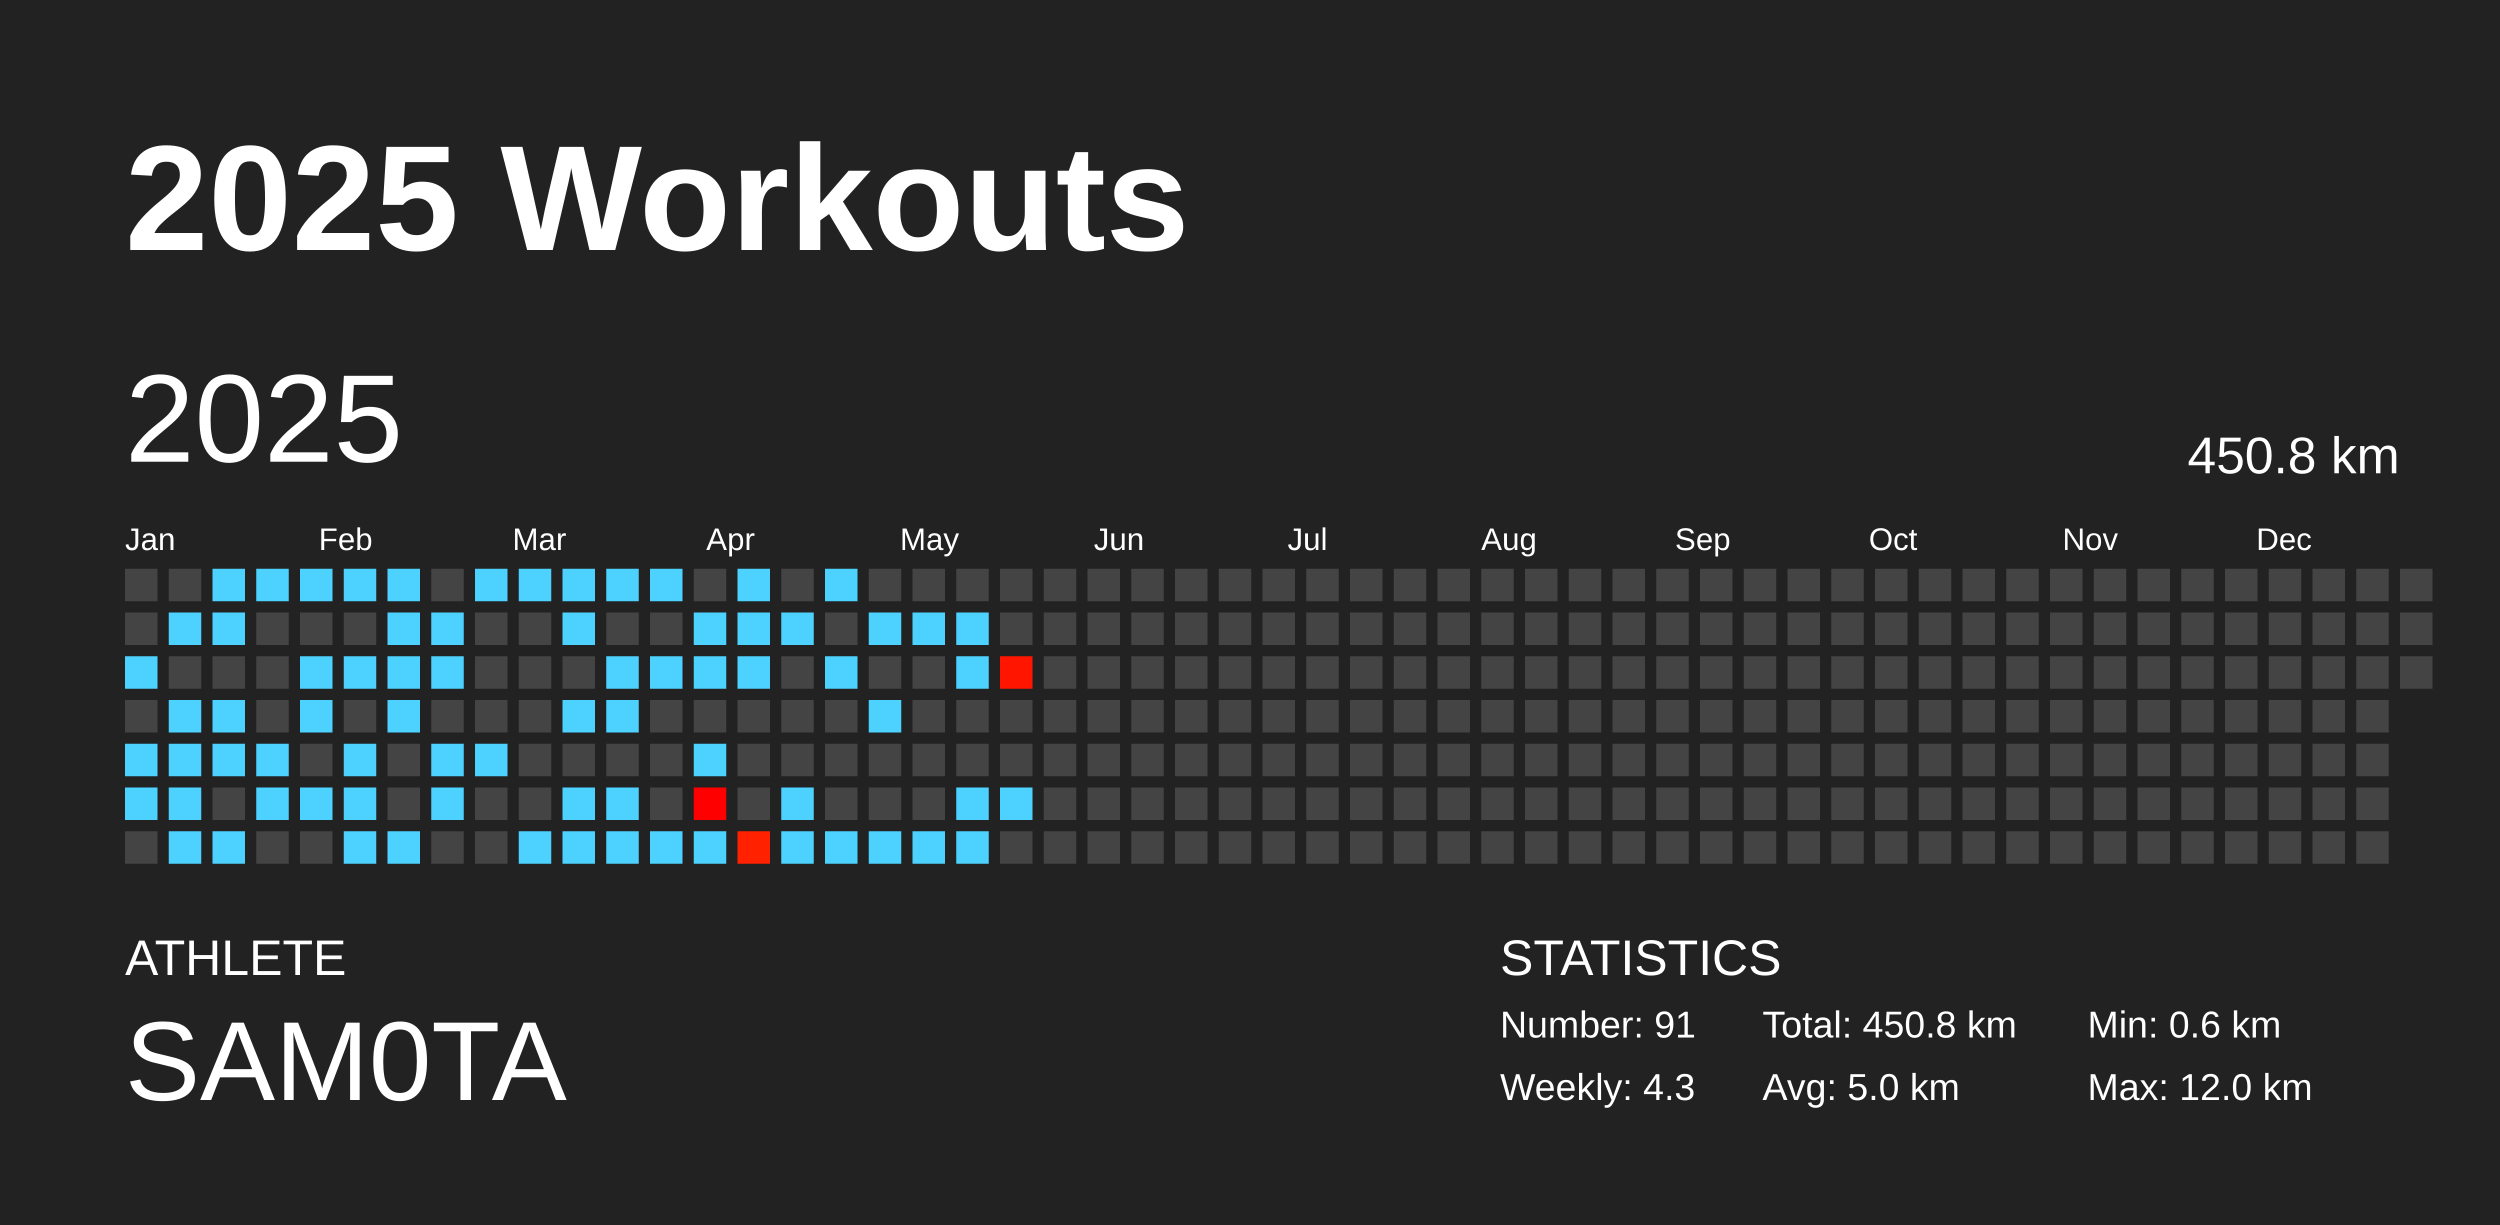
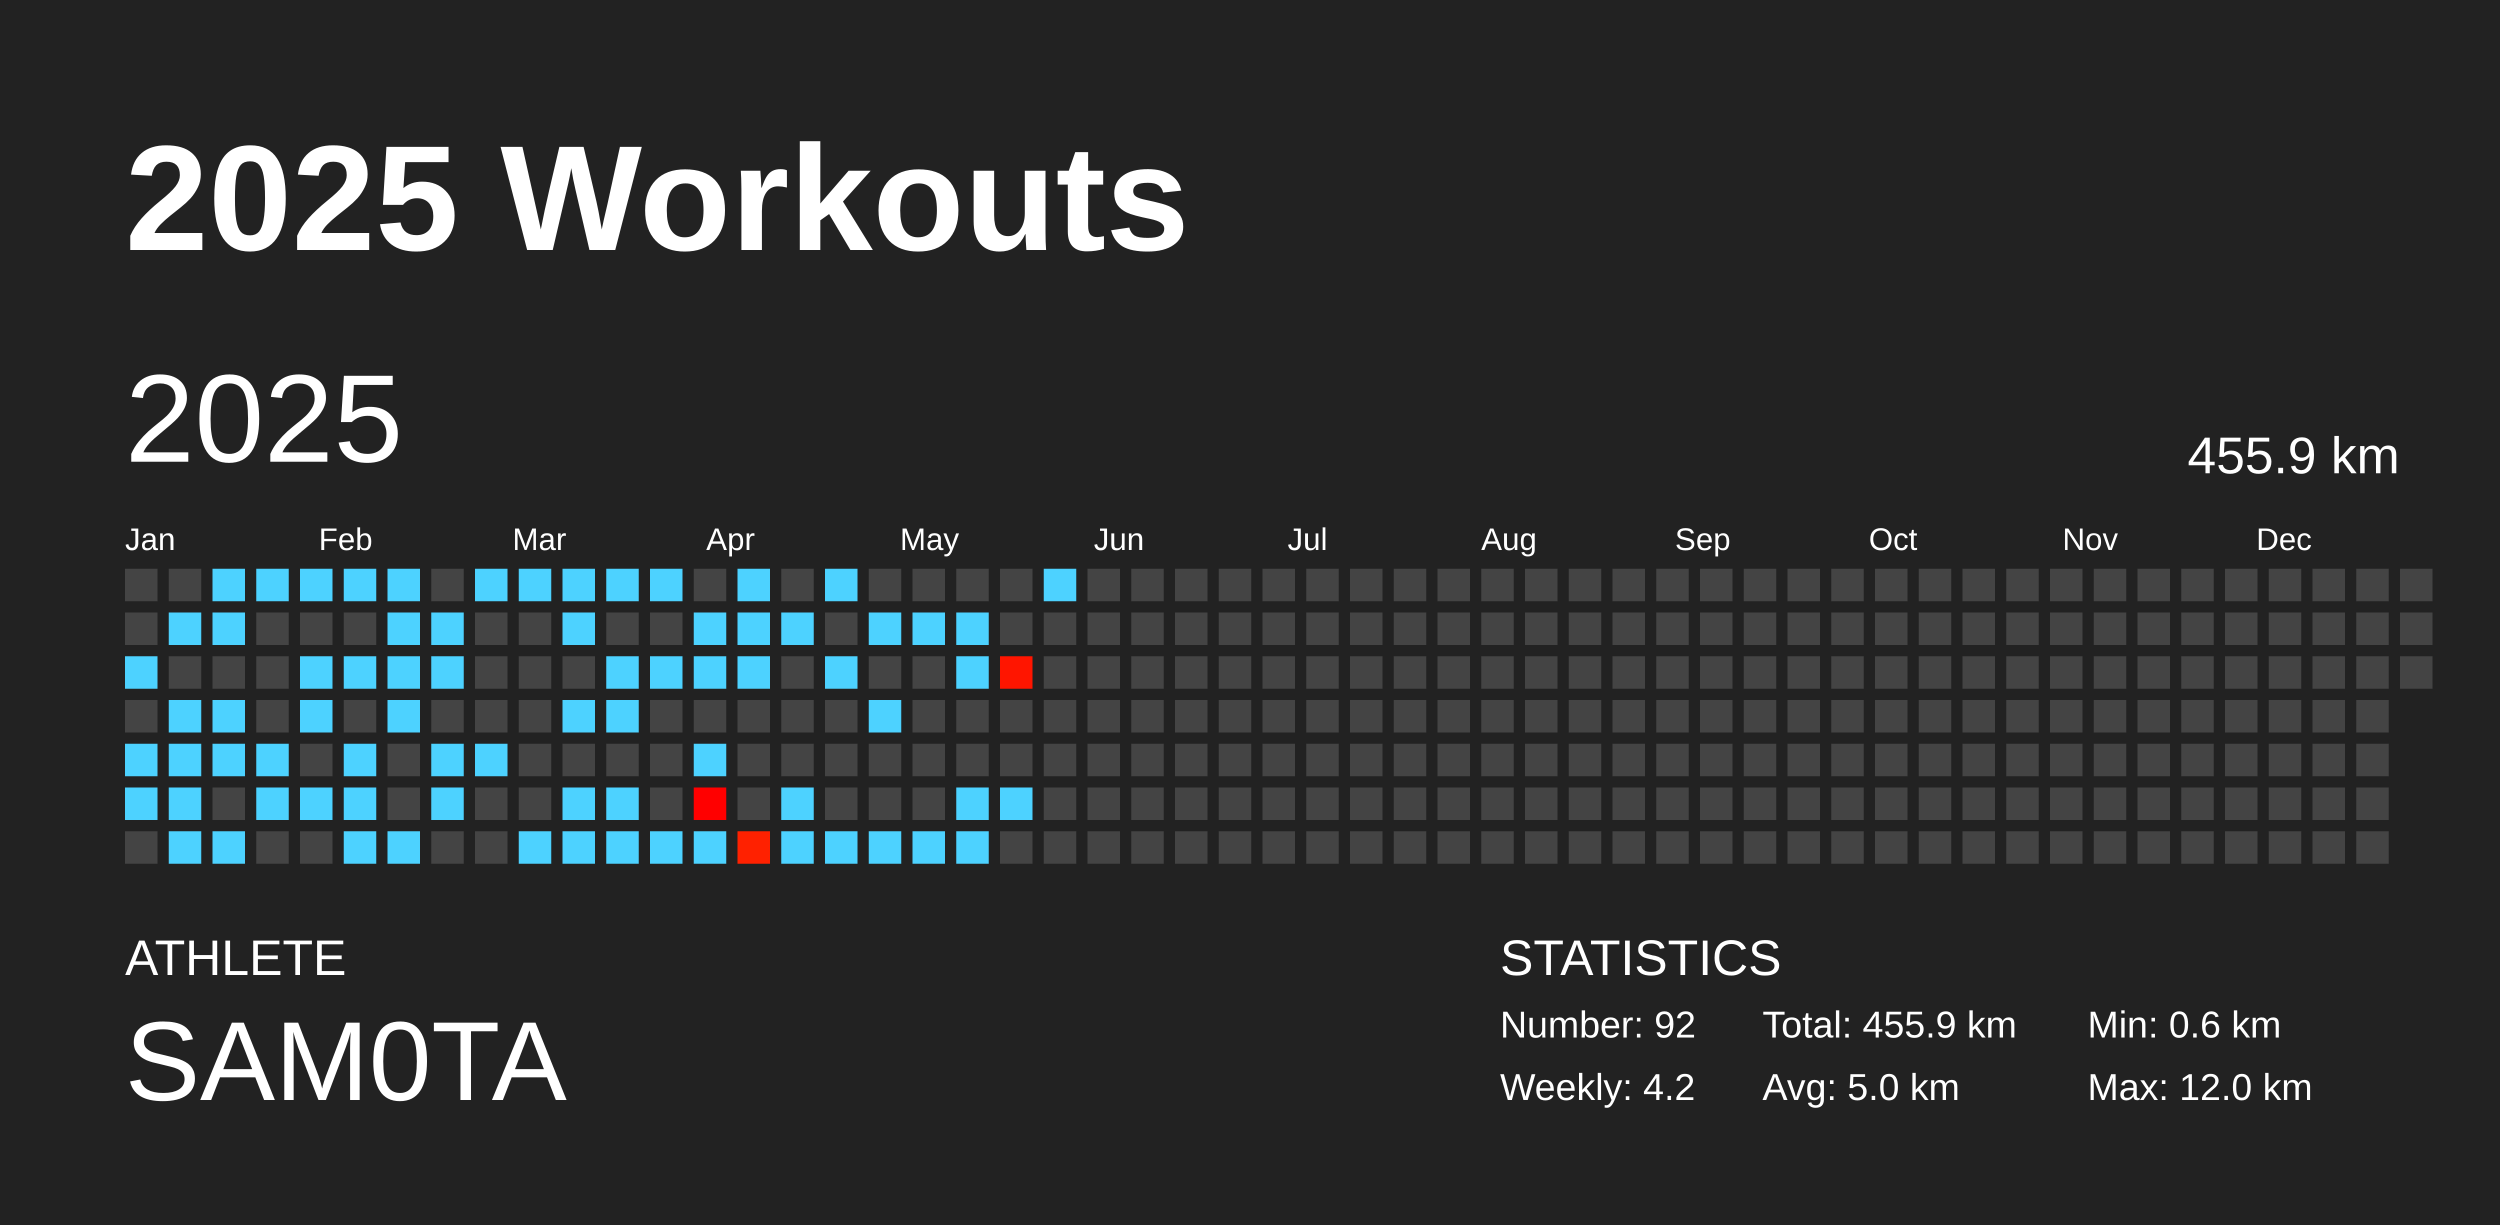
<svg xmlns="http://www.w3.org/2000/svg" baseProfile="full" height="98mm" version="1.1" viewBox="0,0,200,98" width="200mm">
  <defs />
  <rect fill="#222222" height="98" width="200" x="0" y="0" />
  <text fill="#FFFFFF" style="font-size:12px; font-family:Arial; font-weight:bold;" x="10" y="20">2025 Workouts</text>
  <text fill="#FFFFFF" style="font-size:4px; font-family:Arial" x="10" y="78">ATHLETE</text>
  <text fill="#FFFFFF" style="font-size:9px; font-family:Arial" x="10" y="88">SAM0TA</text>
  <text fill="#FFFFFF" style="font-size:4px; font-family:Arial" x="120" y="78">STATISTICS</text>
-   <text fill="#FFFFFF" style="font-size:3px; font-family:Arial" x="120" y="83">Number: 91</text>
-   <text fill="#FFFFFF" style="font-size:3px; font-family:Arial" x="120" y="88">Weekly: 4.3</text>
-   <text fill="#FFFFFF" style="font-size:3px; font-family:Arial" x="141" y="83">Total: 450.8 km</text>
+   <text fill="#FFFFFF" style="font-size:3px; font-family:Arial" x="120" y="83">Number: 92</text>
+   <text fill="#FFFFFF" style="font-size:3px; font-family:Arial" x="120" y="88">Weekly: 4.2</text>
+   <text fill="#FFFFFF" style="font-size:3px; font-family:Arial" x="141" y="83">Total: 455.9 km</text>
  <text fill="#FFFFFF" style="font-size:3px; font-family:Arial" x="141" y="88">Avg: 5.0 km</text>
  <text fill="#FFFFFF" style="font-size:3px; font-family:Arial" x="167" y="83">Min: 0.6 km</text>
  <text fill="#FFFFFF" style="font-size:3px; font-family:Arial" x="167" y="88">Max: 12.0 km</text>
  <text dominant-baseline="hanging" fill="#FFFFFF" style="font-size:10.0px; font-family:Arial;" x="10" y="30">2025</text>
-   <text dominant-baseline="hanging" fill="#FFFFFF" style="font-size:4.125px; font-family:Arial;" x="175" y="35">450.8 km</text>
+   <text dominant-baseline="hanging" fill="#FFFFFF" style="font-size:4.125px; font-family:Arial;" x="175" y="35">455.9 km</text>
  <text fill="#FFFFFF" style="font-size:2.5px; font-family:Arial" x="10.0" y="44">Jan</text>
  <text fill="#FFFFFF" style="font-size:2.5px; font-family:Arial" x="25.5" y="44">Feb</text>
  <text fill="#FFFFFF" style="font-size:2.5px; font-family:Arial" x="41.0" y="44">Mar</text>
  <text fill="#FFFFFF" style="font-size:2.5px; font-family:Arial" x="56.5" y="44">Apr</text>
  <text fill="#FFFFFF" style="font-size:2.5px; font-family:Arial" x="72.0" y="44">May</text>
  <text fill="#FFFFFF" style="font-size:2.5px; font-family:Arial" x="87.5" y="44">Jun</text>
  <text fill="#FFFFFF" style="font-size:2.5px; font-family:Arial" x="103.0" y="44">Jul</text>
  <text fill="#FFFFFF" style="font-size:2.5px; font-family:Arial" x="118.5" y="44">Aug</text>
  <text fill="#FFFFFF" style="font-size:2.5px; font-family:Arial" x="134.0" y="44">Sep</text>
  <text fill="#FFFFFF" style="font-size:2.5px; font-family:Arial" x="149.5" y="44">Oct</text>
  <text fill="#FFFFFF" style="font-size:2.5px; font-family:Arial" x="165.0" y="44">Nov</text>
  <text fill="#FFFFFF" style="font-size:2.5px; font-family:Arial" x="180.5" y="44">Dec</text>
  <rect fill="#444444" height="2.6" width="2.6" x="10.0" y="45.5" />
  <rect fill="#444444" height="2.6" width="2.6" x="10.0" y="49.0" />
  <rect fill="#4dd2ff" height="2.6" width="2.6" x="10.0" y="52.5" />
  <rect fill="#444444" height="2.6" width="2.6" x="10.0" y="56.0" />
  <rect fill="#4dd2ff" height="2.6" width="2.6" x="10.0" y="59.5" />
  <rect fill="#4dd2ff" height="2.6" width="2.6" x="10.0" y="63.0" />
  <rect fill="#444444" height="2.6" width="2.6" x="10.0" y="66.5" />
  <rect fill="#444444" height="2.6" width="2.6" x="13.5" y="45.5" />
  <rect fill="#4dd2ff" height="2.6" width="2.6" x="13.5" y="49.0" />
  <rect fill="#444444" height="2.6" width="2.6" x="13.5" y="52.5" />
  <rect fill="#4dd2ff" height="2.6" width="2.6" x="13.5" y="56.0" />
  <rect fill="#4dd2ff" height="2.6" width="2.6" x="13.5" y="59.5" />
  <rect fill="#4dd2ff" height="2.6" width="2.6" x="13.5" y="63.0" />
  <rect fill="#4dd2ff" height="2.6" width="2.6" x="13.5" y="66.5" />
  <rect fill="#4dd2ff" height="2.6" width="2.6" x="17.0" y="45.5" />
  <rect fill="#4dd2ff" height="2.6" width="2.6" x="17.0" y="49.0" />
  <rect fill="#444444" height="2.6" width="2.6" x="17.0" y="52.5" />
  <rect fill="#4dd2ff" height="2.6" width="2.6" x="17.0" y="56.0" />
  <rect fill="#4dd2ff" height="2.6" width="2.6" x="17.0" y="59.5" />
  <rect fill="#444444" height="2.6" width="2.6" x="17.0" y="63.0" />
  <rect fill="#4dd2ff" height="2.6" width="2.6" x="17.0" y="66.5" />
  <rect fill="#4dd2ff" height="2.6" width="2.6" x="20.5" y="45.5" />
  <rect fill="#444444" height="2.6" width="2.6" x="20.5" y="49.0" />
  <rect fill="#444444" height="2.6" width="2.6" x="20.5" y="52.5" />
  <rect fill="#444444" height="2.6" width="2.6" x="20.5" y="56.0" />
  <rect fill="#4dd2ff" height="2.6" width="2.6" x="20.5" y="59.5" />
  <rect fill="#4dd2ff" height="2.6" width="2.6" x="20.5" y="63.0" />
  <rect fill="#444444" height="2.6" width="2.6" x="20.5" y="66.5" />
  <rect fill="#4dd2ff" height="2.6" width="2.6" x="24.0" y="45.5" />
  <rect fill="#444444" height="2.6" width="2.6" x="24.0" y="49.0" />
  <rect fill="#4dd2ff" height="2.6" width="2.6" x="24.0" y="52.5" />
  <rect fill="#4dd2ff" height="2.6" width="2.6" x="24.0" y="56.0" />
  <rect fill="#444444" height="2.6" width="2.6" x="24.0" y="59.5" />
  <rect fill="#4dd2ff" height="2.6" width="2.6" x="24.0" y="63.0" />
  <rect fill="#444444" height="2.6" width="2.6" x="24.0" y="66.5" />
  <rect fill="#4dd2ff" height="2.6" width="2.6" x="27.5" y="45.5" />
  <rect fill="#444444" height="2.6" width="2.6" x="27.5" y="49.0" />
  <rect fill="#4dd2ff" height="2.6" width="2.6" x="27.5" y="52.5" />
  <rect fill="#444444" height="2.6" width="2.6" x="27.5" y="56.0" />
  <rect fill="#4dd2ff" height="2.6" width="2.6" x="27.5" y="59.5" />
  <rect fill="#4dd2ff" height="2.6" width="2.6" x="27.5" y="63.0" />
  <rect fill="#4dd2ff" height="2.6" width="2.6" x="27.5" y="66.5" />
  <rect fill="#4dd2ff" height="2.6" width="2.6" x="31.0" y="45.5" />
  <rect fill="#4dd2ff" height="2.6" width="2.6" x="31.0" y="49.0" />
  <rect fill="#4dd2ff" height="2.6" width="2.6" x="31.0" y="52.5" />
  <rect fill="#4dd2ff" height="2.6" width="2.6" x="31.0" y="56.0" />
  <rect fill="#444444" height="2.6" width="2.6" x="31.0" y="59.5" />
  <rect fill="#444444" height="2.6" width="2.6" x="31.0" y="63.0" />
  <rect fill="#4dd2ff" height="2.6" width="2.6" x="31.0" y="66.5" />
  <rect fill="#444444" height="2.6" width="2.6" x="34.5" y="45.5" />
  <rect fill="#4dd2ff" height="2.6" width="2.6" x="34.5" y="49.0" />
  <rect fill="#4dd2ff" height="2.6" width="2.6" x="34.5" y="52.5" />
  <rect fill="#444444" height="2.6" width="2.6" x="34.5" y="56.0" />
  <rect fill="#4dd2ff" height="2.6" width="2.6" x="34.5" y="59.5" />
  <rect fill="#4dd2ff" height="2.6" width="2.6" x="34.5" y="63.0" />
  <rect fill="#444444" height="2.6" width="2.6" x="34.5" y="66.5" />
  <rect fill="#4dd2ff" height="2.6" width="2.6" x="38.0" y="45.5" />
  <rect fill="#444444" height="2.6" width="2.6" x="38.0" y="49.0" />
  <rect fill="#444444" height="2.6" width="2.6" x="38.0" y="52.5" />
  <rect fill="#444444" height="2.6" width="2.6" x="38.0" y="56.0" />
  <rect fill="#4dd2ff" height="2.6" width="2.6" x="38.0" y="59.5" />
  <rect fill="#444444" height="2.6" width="2.6" x="38.0" y="63.0" />
  <rect fill="#444444" height="2.6" width="2.6" x="38.0" y="66.5" />
  <rect fill="#4dd2ff" height="2.6" width="2.6" x="41.5" y="45.5" />
  <rect fill="#444444" height="2.6" width="2.6" x="41.5" y="49.0" />
  <rect fill="#444444" height="2.6" width="2.6" x="41.5" y="52.5" />
  <rect fill="#444444" height="2.6" width="2.6" x="41.5" y="56.0" />
  <rect fill="#444444" height="2.6" width="2.6" x="41.5" y="59.5" />
  <rect fill="#444444" height="2.6" width="2.6" x="41.5" y="63.0" />
  <rect fill="#4dd2ff" height="2.6" width="2.6" x="41.5" y="66.5" />
  <rect fill="#4dd2ff" height="2.6" width="2.6" x="45.0" y="45.5" />
  <rect fill="#4dd2ff" height="2.6" width="2.6" x="45.0" y="49.0" />
  <rect fill="#444444" height="2.6" width="2.6" x="45.0" y="52.5" />
  <rect fill="#4dd2ff" height="2.6" width="2.6" x="45.0" y="56.0" />
  <rect fill="#444444" height="2.6" width="2.6" x="45.0" y="59.5" />
  <rect fill="#4dd2ff" height="2.6" width="2.6" x="45.0" y="63.0" />
  <rect fill="#4dd2ff" height="2.6" width="2.6" x="45.0" y="66.5" />
  <rect fill="#4dd2ff" height="2.6" width="2.6" x="48.5" y="45.5" />
  <rect fill="#444444" height="2.6" width="2.6" x="48.5" y="49.0" />
  <rect fill="#4dd2ff" height="2.6" width="2.6" x="48.5" y="52.5" />
  <rect fill="#4dd2ff" height="2.6" width="2.6" x="48.5" y="56.0" />
  <rect fill="#444444" height="2.6" width="2.6" x="48.5" y="59.5" />
  <rect fill="#4dd2ff" height="2.6" width="2.6" x="48.5" y="63.0" />
  <rect fill="#4dd2ff" height="2.6" width="2.6" x="48.5" y="66.5" />
  <rect fill="#4dd2ff" height="2.6" width="2.6" x="52.0" y="45.5" />
  <rect fill="#444444" height="2.6" width="2.6" x="52.0" y="49.0" />
  <rect fill="#4dd2ff" height="2.6" width="2.6" x="52.0" y="52.5" />
  <rect fill="#444444" height="2.6" width="2.6" x="52.0" y="56.0" />
  <rect fill="#444444" height="2.6" width="2.6" x="52.0" y="59.5" />
  <rect fill="#444444" height="2.6" width="2.6" x="52.0" y="63.0" />
  <rect fill="#4dd2ff" height="2.6" width="2.6" x="52.0" y="66.5" />
  <rect fill="#444444" height="2.6" width="2.6" x="55.5" y="45.5" />
  <rect fill="#4dd2ff" height="2.6" width="2.6" x="55.5" y="49.0" />
  <rect fill="#4dd2ff" height="2.6" width="2.6" x="55.5" y="52.5" />
  <rect fill="#444444" height="2.6" width="2.6" x="55.5" y="56.0" />
  <rect fill="#4dd2ff" height="2.6" width="2.6" x="55.5" y="59.5" />
  <rect fill="#ff0000" height="2.6" width="2.6" x="55.5" y="63.0" />
  <rect fill="#4dd2ff" height="2.6" width="2.6" x="55.5" y="66.5" />
  <rect fill="#4dd2ff" height="2.6" width="2.6" x="59.0" y="45.5" />
  <rect fill="#4dd2ff" height="2.6" width="2.6" x="59.0" y="49.0" />
  <rect fill="#4dd2ff" height="2.6" width="2.6" x="59.0" y="52.5" />
  <rect fill="#444444" height="2.6" width="2.6" x="59.0" y="56.0" />
  <rect fill="#444444" height="2.6" width="2.6" x="59.0" y="59.5" />
  <rect fill="#444444" height="2.6" width="2.6" x="59.0" y="63.0" />
  <rect fill="#ff2100" height="2.6" width="2.6" x="59.0" y="66.5" />
  <rect fill="#444444" height="2.6" width="2.6" x="62.5" y="45.5" />
  <rect fill="#4dd2ff" height="2.6" width="2.6" x="62.5" y="49.0" />
  <rect fill="#444444" height="2.6" width="2.6" x="62.5" y="52.5" />
  <rect fill="#444444" height="2.6" width="2.6" x="62.5" y="56.0" />
  <rect fill="#444444" height="2.6" width="2.6" x="62.5" y="59.5" />
  <rect fill="#4dd2ff" height="2.6" width="2.6" x="62.5" y="63.0" />
  <rect fill="#4dd2ff" height="2.6" width="2.6" x="62.5" y="66.5" />
  <rect fill="#4dd2ff" height="2.6" width="2.6" x="66.0" y="45.5" />
  <rect fill="#444444" height="2.6" width="2.6" x="66.0" y="49.0" />
  <rect fill="#4dd2ff" height="2.6" width="2.6" x="66.0" y="52.5" />
  <rect fill="#444444" height="2.6" width="2.6" x="66.0" y="56.0" />
  <rect fill="#444444" height="2.6" width="2.6" x="66.0" y="59.5" />
  <rect fill="#444444" height="2.6" width="2.6" x="66.0" y="63.0" />
  <rect fill="#4dd2ff" height="2.6" width="2.6" x="66.0" y="66.5" />
  <rect fill="#444444" height="2.6" width="2.6" x="69.5" y="45.5" />
  <rect fill="#4dd2ff" height="2.6" width="2.6" x="69.5" y="49.0" />
  <rect fill="#444444" height="2.6" width="2.6" x="69.5" y="52.5" />
  <rect fill="#4dd2ff" height="2.6" width="2.6" x="69.5" y="56.0" />
  <rect fill="#444444" height="2.6" width="2.6" x="69.5" y="59.5" />
  <rect fill="#444444" height="2.6" width="2.6" x="69.5" y="63.0" />
  <rect fill="#4dd2ff" height="2.6" width="2.6" x="69.5" y="66.5" />
  <rect fill="#444444" height="2.6" width="2.6" x="73.0" y="45.5" />
  <rect fill="#4dd2ff" height="2.6" width="2.6" x="73.0" y="49.0" />
  <rect fill="#444444" height="2.6" width="2.6" x="73.0" y="52.5" />
  <rect fill="#444444" height="2.6" width="2.6" x="73.0" y="56.0" />
  <rect fill="#444444" height="2.6" width="2.6" x="73.0" y="59.5" />
  <rect fill="#444444" height="2.6" width="2.6" x="73.0" y="63.0" />
  <rect fill="#4dd2ff" height="2.6" width="2.6" x="73.0" y="66.5" />
  <rect fill="#444444" height="2.6" width="2.6" x="76.5" y="45.5" />
  <rect fill="#4dd2ff" height="2.6" width="2.6" x="76.5" y="49.0" />
  <rect fill="#4dd2ff" height="2.6" width="2.6" x="76.5" y="52.5" />
  <rect fill="#444444" height="2.6" width="2.6" x="76.5" y="56.0" />
  <rect fill="#444444" height="2.6" width="2.6" x="76.5" y="59.5" />
  <rect fill="#4dd2ff" height="2.6" width="2.6" x="76.5" y="63.0" />
  <rect fill="#4dd2ff" height="2.6" width="2.6" x="76.5" y="66.5" />
  <rect fill="#444444" height="2.6" width="2.6" x="80.0" y="45.5" />
  <rect fill="#444444" height="2.6" width="2.6" x="80.0" y="49.0" />
  <rect fill="#ff1500" height="2.6" width="2.6" x="80.0" y="52.5" />
  <rect fill="#444444" height="2.6" width="2.6" x="80.0" y="56.0" />
  <rect fill="#444444" height="2.6" width="2.6" x="80.0" y="59.5" />
  <rect fill="#4dd2ff" height="2.6" width="2.6" x="80.0" y="63.0" />
  <rect fill="#444444" height="2.6" width="2.6" x="80.0" y="66.5" />
-   <rect fill="#444444" height="2.6" width="2.6" x="83.5" y="45.5" />
+   <rect fill="#4dd2ff" height="2.6" width="2.6" x="83.5" y="45.5" />
  <rect fill="#444444" height="2.6" width="2.6" x="83.5" y="49.0" />
  <rect fill="#444444" height="2.6" width="2.6" x="83.5" y="52.5" />
  <rect fill="#444444" height="2.6" width="2.6" x="83.5" y="56.0" />
  <rect fill="#444444" height="2.6" width="2.6" x="83.5" y="59.5" />
  <rect fill="#444444" height="2.6" width="2.6" x="83.5" y="63.0" />
  <rect fill="#444444" height="2.6" width="2.6" x="83.5" y="66.5" />
  <rect fill="#444444" height="2.6" width="2.6" x="87.0" y="45.5" />
  <rect fill="#444444" height="2.6" width="2.6" x="87.0" y="49.0" />
  <rect fill="#444444" height="2.6" width="2.6" x="87.0" y="52.5" />
  <rect fill="#444444" height="2.6" width="2.6" x="87.0" y="56.0" />
  <rect fill="#444444" height="2.6" width="2.6" x="87.0" y="59.5" />
  <rect fill="#444444" height="2.6" width="2.6" x="87.0" y="63.0" />
  <rect fill="#444444" height="2.6" width="2.6" x="87.0" y="66.5" />
  <rect fill="#444444" height="2.6" width="2.6" x="90.5" y="45.5" />
  <rect fill="#444444" height="2.6" width="2.6" x="90.5" y="49.0" />
  <rect fill="#444444" height="2.6" width="2.6" x="90.5" y="52.5" />
  <rect fill="#444444" height="2.6" width="2.6" x="90.5" y="56.0" />
  <rect fill="#444444" height="2.6" width="2.6" x="90.5" y="59.5" />
  <rect fill="#444444" height="2.6" width="2.6" x="90.5" y="63.0" />
  <rect fill="#444444" height="2.6" width="2.6" x="90.5" y="66.5" />
  <rect fill="#444444" height="2.6" width="2.6" x="94.0" y="45.5" />
  <rect fill="#444444" height="2.6" width="2.6" x="94.0" y="49.0" />
  <rect fill="#444444" height="2.6" width="2.6" x="94.0" y="52.5" />
  <rect fill="#444444" height="2.6" width="2.6" x="94.0" y="56.0" />
  <rect fill="#444444" height="2.6" width="2.6" x="94.0" y="59.5" />
  <rect fill="#444444" height="2.6" width="2.6" x="94.0" y="63.0" />
  <rect fill="#444444" height="2.6" width="2.6" x="94.0" y="66.5" />
  <rect fill="#444444" height="2.6" width="2.6" x="97.5" y="45.5" />
  <rect fill="#444444" height="2.6" width="2.6" x="97.5" y="49.0" />
  <rect fill="#444444" height="2.6" width="2.6" x="97.5" y="52.5" />
  <rect fill="#444444" height="2.6" width="2.6" x="97.5" y="56.0" />
  <rect fill="#444444" height="2.6" width="2.6" x="97.5" y="59.5" />
  <rect fill="#444444" height="2.6" width="2.6" x="97.5" y="63.0" />
  <rect fill="#444444" height="2.6" width="2.6" x="97.5" y="66.5" />
  <rect fill="#444444" height="2.6" width="2.6" x="101.0" y="45.5" />
  <rect fill="#444444" height="2.6" width="2.6" x="101.0" y="49.0" />
  <rect fill="#444444" height="2.6" width="2.6" x="101.0" y="52.5" />
  <rect fill="#444444" height="2.6" width="2.6" x="101.0" y="56.0" />
  <rect fill="#444444" height="2.6" width="2.6" x="101.0" y="59.5" />
  <rect fill="#444444" height="2.6" width="2.6" x="101.0" y="63.0" />
  <rect fill="#444444" height="2.6" width="2.6" x="101.0" y="66.5" />
  <rect fill="#444444" height="2.6" width="2.6" x="104.5" y="45.5" />
  <rect fill="#444444" height="2.6" width="2.6" x="104.5" y="49.0" />
  <rect fill="#444444" height="2.6" width="2.6" x="104.5" y="52.5" />
  <rect fill="#444444" height="2.6" width="2.6" x="104.5" y="56.0" />
  <rect fill="#444444" height="2.6" width="2.6" x="104.5" y="59.5" />
  <rect fill="#444444" height="2.6" width="2.6" x="104.5" y="63.0" />
  <rect fill="#444444" height="2.6" width="2.6" x="104.5" y="66.5" />
  <rect fill="#444444" height="2.6" width="2.6" x="108.0" y="45.5" />
  <rect fill="#444444" height="2.6" width="2.6" x="108.0" y="49.0" />
  <rect fill="#444444" height="2.6" width="2.6" x="108.0" y="52.5" />
  <rect fill="#444444" height="2.6" width="2.6" x="108.0" y="56.0" />
  <rect fill="#444444" height="2.6" width="2.6" x="108.0" y="59.5" />
  <rect fill="#444444" height="2.6" width="2.6" x="108.0" y="63.0" />
  <rect fill="#444444" height="2.6" width="2.6" x="108.0" y="66.5" />
  <rect fill="#444444" height="2.6" width="2.6" x="111.5" y="45.5" />
  <rect fill="#444444" height="2.6" width="2.6" x="111.5" y="49.0" />
  <rect fill="#444444" height="2.6" width="2.6" x="111.5" y="52.5" />
  <rect fill="#444444" height="2.6" width="2.6" x="111.5" y="56.0" />
  <rect fill="#444444" height="2.6" width="2.6" x="111.5" y="59.5" />
  <rect fill="#444444" height="2.6" width="2.6" x="111.5" y="63.0" />
  <rect fill="#444444" height="2.6" width="2.6" x="111.5" y="66.5" />
  <rect fill="#444444" height="2.6" width="2.6" x="115.0" y="45.5" />
  <rect fill="#444444" height="2.6" width="2.6" x="115.0" y="49.0" />
  <rect fill="#444444" height="2.6" width="2.6" x="115.0" y="52.5" />
  <rect fill="#444444" height="2.6" width="2.6" x="115.0" y="56.0" />
  <rect fill="#444444" height="2.6" width="2.6" x="115.0" y="59.5" />
  <rect fill="#444444" height="2.6" width="2.6" x="115.0" y="63.0" />
  <rect fill="#444444" height="2.6" width="2.6" x="115.0" y="66.5" />
  <rect fill="#444444" height="2.6" width="2.6" x="118.5" y="45.5" />
  <rect fill="#444444" height="2.6" width="2.6" x="118.5" y="49.0" />
  <rect fill="#444444" height="2.6" width="2.6" x="118.5" y="52.5" />
  <rect fill="#444444" height="2.6" width="2.6" x="118.5" y="56.0" />
  <rect fill="#444444" height="2.6" width="2.6" x="118.5" y="59.5" />
  <rect fill="#444444" height="2.6" width="2.6" x="118.5" y="63.0" />
  <rect fill="#444444" height="2.6" width="2.6" x="118.5" y="66.5" />
  <rect fill="#444444" height="2.6" width="2.6" x="122.0" y="45.5" />
  <rect fill="#444444" height="2.6" width="2.6" x="122.0" y="49.0" />
  <rect fill="#444444" height="2.6" width="2.6" x="122.0" y="52.5" />
  <rect fill="#444444" height="2.6" width="2.6" x="122.0" y="56.0" />
  <rect fill="#444444" height="2.6" width="2.6" x="122.0" y="59.5" />
  <rect fill="#444444" height="2.6" width="2.6" x="122.0" y="63.0" />
  <rect fill="#444444" height="2.6" width="2.6" x="122.0" y="66.5" />
  <rect fill="#444444" height="2.6" width="2.6" x="125.5" y="45.5" />
  <rect fill="#444444" height="2.6" width="2.6" x="125.5" y="49.0" />
  <rect fill="#444444" height="2.6" width="2.6" x="125.5" y="52.5" />
  <rect fill="#444444" height="2.6" width="2.6" x="125.5" y="56.0" />
  <rect fill="#444444" height="2.6" width="2.6" x="125.5" y="59.5" />
  <rect fill="#444444" height="2.6" width="2.6" x="125.5" y="63.0" />
  <rect fill="#444444" height="2.6" width="2.6" x="125.5" y="66.5" />
  <rect fill="#444444" height="2.6" width="2.6" x="129.0" y="45.5" />
  <rect fill="#444444" height="2.6" width="2.6" x="129.0" y="49.0" />
  <rect fill="#444444" height="2.6" width="2.6" x="129.0" y="52.5" />
  <rect fill="#444444" height="2.6" width="2.6" x="129.0" y="56.0" />
  <rect fill="#444444" height="2.6" width="2.6" x="129.0" y="59.5" />
  <rect fill="#444444" height="2.6" width="2.6" x="129.0" y="63.0" />
  <rect fill="#444444" height="2.6" width="2.6" x="129.0" y="66.5" />
  <rect fill="#444444" height="2.6" width="2.6" x="132.5" y="45.5" />
  <rect fill="#444444" height="2.6" width="2.6" x="132.5" y="49.0" />
  <rect fill="#444444" height="2.6" width="2.6" x="132.5" y="52.5" />
  <rect fill="#444444" height="2.6" width="2.6" x="132.5" y="56.0" />
  <rect fill="#444444" height="2.6" width="2.6" x="132.5" y="59.5" />
  <rect fill="#444444" height="2.6" width="2.6" x="132.5" y="63.0" />
  <rect fill="#444444" height="2.6" width="2.6" x="132.5" y="66.5" />
  <rect fill="#444444" height="2.6" width="2.6" x="136.0" y="45.5" />
  <rect fill="#444444" height="2.6" width="2.6" x="136.0" y="49.0" />
  <rect fill="#444444" height="2.6" width="2.6" x="136.0" y="52.5" />
  <rect fill="#444444" height="2.6" width="2.6" x="136.0" y="56.0" />
  <rect fill="#444444" height="2.6" width="2.6" x="136.0" y="59.5" />
  <rect fill="#444444" height="2.6" width="2.6" x="136.0" y="63.0" />
  <rect fill="#444444" height="2.6" width="2.6" x="136.0" y="66.5" />
  <rect fill="#444444" height="2.6" width="2.6" x="139.5" y="45.5" />
  <rect fill="#444444" height="2.6" width="2.6" x="139.5" y="49.0" />
  <rect fill="#444444" height="2.6" width="2.6" x="139.5" y="52.5" />
  <rect fill="#444444" height="2.6" width="2.6" x="139.5" y="56.0" />
  <rect fill="#444444" height="2.6" width="2.6" x="139.5" y="59.5" />
  <rect fill="#444444" height="2.6" width="2.6" x="139.5" y="63.0" />
  <rect fill="#444444" height="2.6" width="2.6" x="139.5" y="66.5" />
  <rect fill="#444444" height="2.6" width="2.6" x="143.0" y="45.5" />
  <rect fill="#444444" height="2.6" width="2.6" x="143.0" y="49.0" />
  <rect fill="#444444" height="2.6" width="2.6" x="143.0" y="52.5" />
  <rect fill="#444444" height="2.6" width="2.6" x="143.0" y="56.0" />
  <rect fill="#444444" height="2.6" width="2.6" x="143.0" y="59.5" />
  <rect fill="#444444" height="2.6" width="2.6" x="143.0" y="63.0" />
  <rect fill="#444444" height="2.6" width="2.6" x="143.0" y="66.5" />
  <rect fill="#444444" height="2.6" width="2.6" x="146.5" y="45.5" />
  <rect fill="#444444" height="2.6" width="2.6" x="146.5" y="49.0" />
  <rect fill="#444444" height="2.6" width="2.6" x="146.5" y="52.5" />
  <rect fill="#444444" height="2.6" width="2.6" x="146.5" y="56.0" />
  <rect fill="#444444" height="2.6" width="2.6" x="146.5" y="59.5" />
  <rect fill="#444444" height="2.6" width="2.6" x="146.5" y="63.0" />
  <rect fill="#444444" height="2.6" width="2.6" x="146.5" y="66.5" />
  <rect fill="#444444" height="2.6" width="2.6" x="150.0" y="45.5" />
  <rect fill="#444444" height="2.6" width="2.6" x="150.0" y="49.0" />
  <rect fill="#444444" height="2.6" width="2.6" x="150.0" y="52.5" />
  <rect fill="#444444" height="2.6" width="2.6" x="150.0" y="56.0" />
  <rect fill="#444444" height="2.6" width="2.6" x="150.0" y="59.5" />
  <rect fill="#444444" height="2.6" width="2.6" x="150.0" y="63.0" />
  <rect fill="#444444" height="2.6" width="2.6" x="150.0" y="66.5" />
  <rect fill="#444444" height="2.6" width="2.6" x="153.5" y="45.5" />
  <rect fill="#444444" height="2.6" width="2.6" x="153.5" y="49.0" />
  <rect fill="#444444" height="2.6" width="2.6" x="153.5" y="52.5" />
  <rect fill="#444444" height="2.6" width="2.6" x="153.5" y="56.0" />
  <rect fill="#444444" height="2.6" width="2.6" x="153.5" y="59.5" />
  <rect fill="#444444" height="2.6" width="2.6" x="153.5" y="63.0" />
  <rect fill="#444444" height="2.6" width="2.6" x="153.5" y="66.5" />
  <rect fill="#444444" height="2.6" width="2.6" x="157.0" y="45.5" />
  <rect fill="#444444" height="2.6" width="2.6" x="157.0" y="49.0" />
  <rect fill="#444444" height="2.6" width="2.6" x="157.0" y="52.5" />
  <rect fill="#444444" height="2.6" width="2.6" x="157.0" y="56.0" />
  <rect fill="#444444" height="2.6" width="2.6" x="157.0" y="59.5" />
  <rect fill="#444444" height="2.6" width="2.6" x="157.0" y="63.0" />
  <rect fill="#444444" height="2.6" width="2.6" x="157.0" y="66.5" />
  <rect fill="#444444" height="2.6" width="2.6" x="160.5" y="45.5" />
  <rect fill="#444444" height="2.6" width="2.6" x="160.5" y="49.0" />
  <rect fill="#444444" height="2.6" width="2.6" x="160.5" y="52.5" />
  <rect fill="#444444" height="2.6" width="2.6" x="160.5" y="56.0" />
  <rect fill="#444444" height="2.6" width="2.6" x="160.5" y="59.5" />
  <rect fill="#444444" height="2.6" width="2.6" x="160.5" y="63.0" />
  <rect fill="#444444" height="2.6" width="2.6" x="160.5" y="66.5" />
  <rect fill="#444444" height="2.6" width="2.6" x="164.0" y="45.5" />
  <rect fill="#444444" height="2.6" width="2.6" x="164.0" y="49.0" />
  <rect fill="#444444" height="2.6" width="2.6" x="164.0" y="52.5" />
  <rect fill="#444444" height="2.6" width="2.6" x="164.0" y="56.0" />
  <rect fill="#444444" height="2.6" width="2.6" x="164.0" y="59.5" />
  <rect fill="#444444" height="2.6" width="2.6" x="164.0" y="63.0" />
  <rect fill="#444444" height="2.6" width="2.6" x="164.0" y="66.5" />
  <rect fill="#444444" height="2.6" width="2.6" x="167.5" y="45.5" />
  <rect fill="#444444" height="2.6" width="2.6" x="167.5" y="49.0" />
  <rect fill="#444444" height="2.6" width="2.6" x="167.5" y="52.5" />
  <rect fill="#444444" height="2.6" width="2.6" x="167.5" y="56.0" />
  <rect fill="#444444" height="2.6" width="2.6" x="167.5" y="59.5" />
  <rect fill="#444444" height="2.6" width="2.6" x="167.5" y="63.0" />
  <rect fill="#444444" height="2.6" width="2.6" x="167.5" y="66.5" />
  <rect fill="#444444" height="2.6" width="2.6" x="171.0" y="45.5" />
  <rect fill="#444444" height="2.6" width="2.6" x="171.0" y="49.0" />
  <rect fill="#444444" height="2.6" width="2.6" x="171.0" y="52.5" />
  <rect fill="#444444" height="2.6" width="2.6" x="171.0" y="56.0" />
  <rect fill="#444444" height="2.6" width="2.6" x="171.0" y="59.5" />
  <rect fill="#444444" height="2.6" width="2.6" x="171.0" y="63.0" />
  <rect fill="#444444" height="2.6" width="2.6" x="171.0" y="66.5" />
  <rect fill="#444444" height="2.6" width="2.6" x="174.5" y="45.5" />
  <rect fill="#444444" height="2.6" width="2.6" x="174.5" y="49.0" />
  <rect fill="#444444" height="2.6" width="2.6" x="174.5" y="52.5" />
  <rect fill="#444444" height="2.6" width="2.6" x="174.5" y="56.0" />
  <rect fill="#444444" height="2.6" width="2.6" x="174.5" y="59.5" />
  <rect fill="#444444" height="2.6" width="2.6" x="174.5" y="63.0" />
  <rect fill="#444444" height="2.6" width="2.6" x="174.5" y="66.5" />
  <rect fill="#444444" height="2.6" width="2.6" x="178.0" y="45.5" />
  <rect fill="#444444" height="2.6" width="2.6" x="178.0" y="49.0" />
  <rect fill="#444444" height="2.6" width="2.6" x="178.0" y="52.5" />
  <rect fill="#444444" height="2.6" width="2.6" x="178.0" y="56.0" />
  <rect fill="#444444" height="2.6" width="2.6" x="178.0" y="59.5" />
  <rect fill="#444444" height="2.6" width="2.6" x="178.0" y="63.0" />
  <rect fill="#444444" height="2.6" width="2.6" x="178.0" y="66.5" />
  <rect fill="#444444" height="2.6" width="2.6" x="181.5" y="45.5" />
  <rect fill="#444444" height="2.6" width="2.6" x="181.5" y="49.0" />
  <rect fill="#444444" height="2.6" width="2.6" x="181.5" y="52.5" />
  <rect fill="#444444" height="2.6" width="2.6" x="181.5" y="56.0" />
  <rect fill="#444444" height="2.6" width="2.6" x="181.5" y="59.5" />
  <rect fill="#444444" height="2.6" width="2.6" x="181.5" y="63.0" />
  <rect fill="#444444" height="2.6" width="2.6" x="181.5" y="66.5" />
  <rect fill="#444444" height="2.6" width="2.6" x="185.0" y="45.5" />
  <rect fill="#444444" height="2.6" width="2.6" x="185.0" y="49.0" />
  <rect fill="#444444" height="2.6" width="2.6" x="185.0" y="52.5" />
  <rect fill="#444444" height="2.6" width="2.6" x="185.0" y="56.0" />
  <rect fill="#444444" height="2.6" width="2.6" x="185.0" y="59.5" />
  <rect fill="#444444" height="2.6" width="2.6" x="185.0" y="63.0" />
  <rect fill="#444444" height="2.6" width="2.6" x="185.0" y="66.5" />
  <rect fill="#444444" height="2.6" width="2.6" x="188.5" y="45.5" />
  <rect fill="#444444" height="2.6" width="2.6" x="188.5" y="49.0" />
  <rect fill="#444444" height="2.6" width="2.6" x="188.5" y="52.5" />
  <rect fill="#444444" height="2.6" width="2.6" x="188.5" y="56.0" />
  <rect fill="#444444" height="2.6" width="2.6" x="188.5" y="59.5" />
  <rect fill="#444444" height="2.6" width="2.6" x="188.5" y="63.0" />
  <rect fill="#444444" height="2.6" width="2.6" x="188.5" y="66.5" />
  <rect fill="#444444" height="2.6" width="2.6" x="192.0" y="45.5" />
  <rect fill="#444444" height="2.6" width="2.6" x="192.0" y="49.0" />
  <rect fill="#444444" height="2.6" width="2.6" x="192.0" y="52.5" />
</svg>
